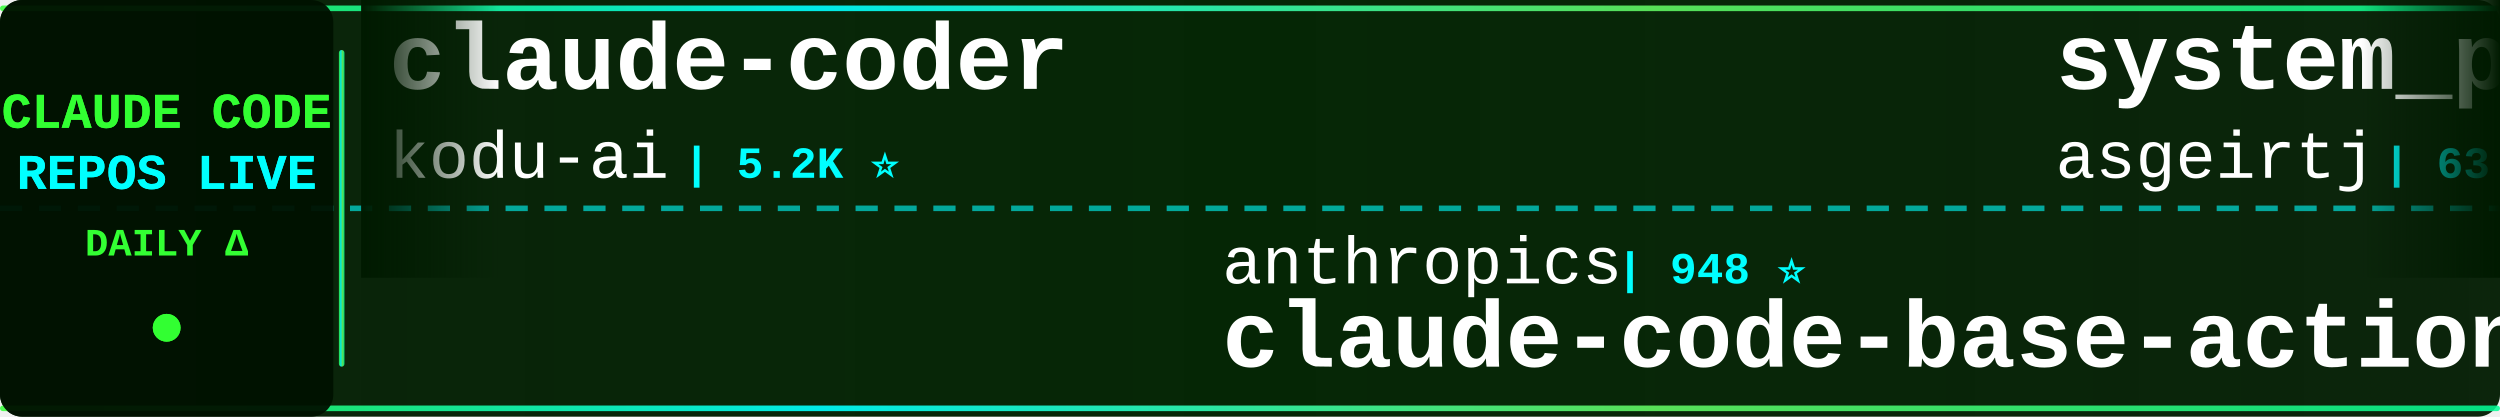
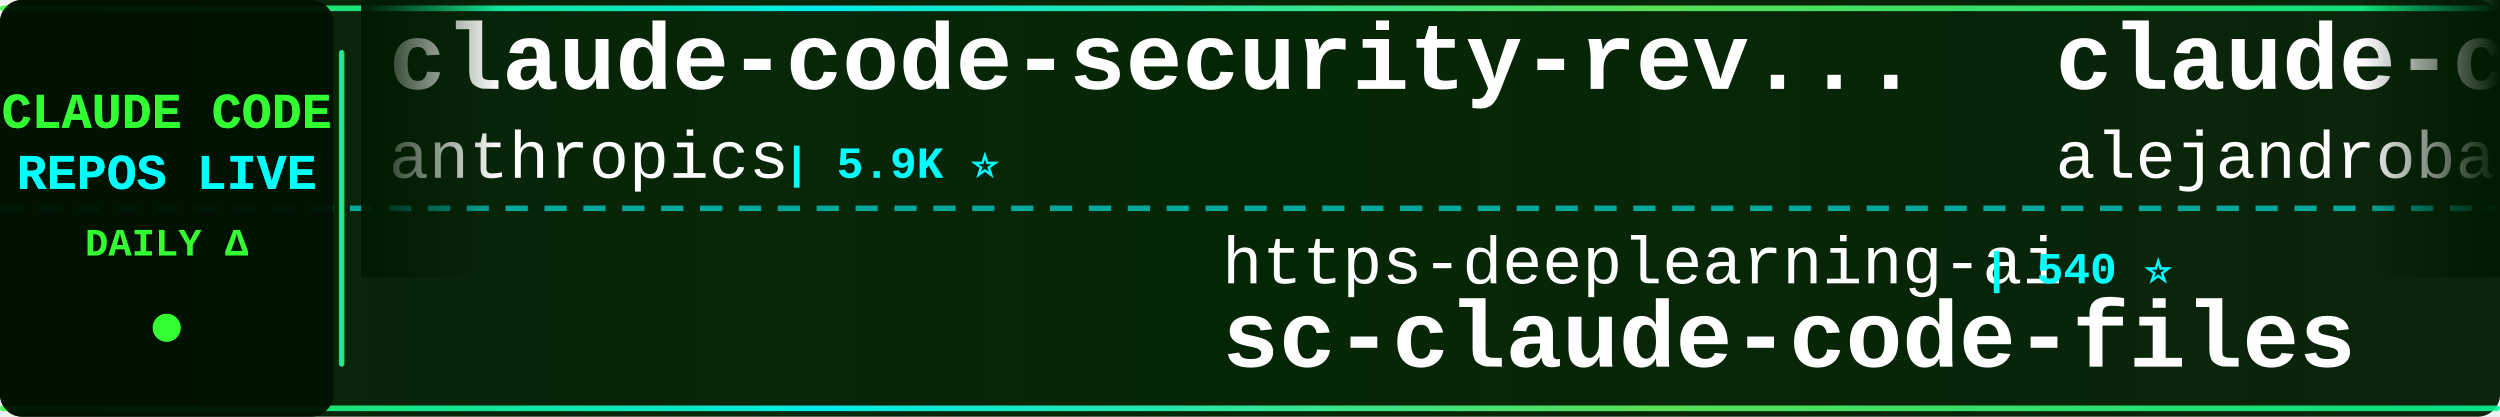
<svg xmlns="http://www.w3.org/2000/svg" width="900" height="150">
  <defs>
    <linearGradient id="tickerBg" x1="0%" y1="0%" x2="100%" y2="0%">
      <stop offset="0%" style="stop-color:#001a00;stop-opacity:0.95" />
      <stop offset="50%" style="stop-color:#002200;stop-opacity:0.98" />
      <stop offset="100%" style="stop-color:#001a00;stop-opacity:0.95" />
    </linearGradient>
    <linearGradient id="borderGrad" x1="0%" y1="0%" x2="100%" y2="0%">
      <stop offset="0%" style="stop-color:#33ff33;stop-opacity:0.85">
        <animate attributeName="stop-opacity" values="0.85;1;0.85" dur="2s" repeatCount="indefinite" />
      </stop>
      <stop offset="33%" style="stop-color:#00ffff;stop-opacity:0.9">
        <animate attributeName="stop-opacity" values="0.9;1;0.9" dur="2.2s" repeatCount="indefinite" />
      </stop>
      <stop offset="66%" style="stop-color:#66ff66;stop-opacity:0.85">
        <animate attributeName="stop-opacity" values="0.85;1;0.85" dur="1.8s" repeatCount="indefinite" />
      </stop>
      <stop offset="100%" style="stop-color:#00ff99;stop-opacity:0.85">
        <animate attributeName="stop-opacity" values="0.85;1;0.85" dur="2s" repeatCount="indefinite" />
      </stop>
    </linearGradient>
    <filter id="textGlow">
      <feGaussianBlur stdDeviation="0.1" result="coloredBlur" />
      <feMerge>
        <feMergeNode in="coloredBlur" />
        <feMergeNode in="SourceGraphic" />
      </feMerge>
    </filter>
    <filter id="metricGlow">
      <feGaussianBlur stdDeviation="0.2" result="coloredBlur" />
      <feMerge>
        <feMergeNode in="coloredBlur" />
        <feMergeNode in="SourceGraphic" />
      </feMerge>
    </filter>
    <linearGradient id="leftFade" x1="0%" y1="0%" x2="100%" y2="0%">
      <stop offset="0%" style="stop-color:#001a00;stop-opacity:1" />
      <stop offset="100%" style="stop-color:#001a00;stop-opacity:0" />
    </linearGradient>
    <linearGradient id="rightFade" x1="0%" y1="0%" x2="100%" y2="0%">
      <stop offset="0%" style="stop-color:#001a00;stop-opacity:0" />
      <stop offset="100%" style="stop-color:#001a00;stop-opacity:1" />
    </linearGradient>
  </defs>
  <rect width="900" height="150" fill="url(#tickerBg)" rx="8" />
  <rect x="0" y="2" width="900" height="2" fill="url(#borderGrad)" rx="1" />
  <rect x="0" y="146" width="900" height="2" fill="url(#borderGrad)" rx="1" />
  <line x1="0" y1="75" x2="900" y2="75" stroke="#00ffff" stroke-width="2" stroke-dasharray="8 6" opacity="0.6" />
  <rect x="0" y="0" width="120" height="150" fill="#001100" opacity="0.95" rx="8" />
  <text x="60" y="46" font-family="'Courier New', monospace" font-size="18" font-weight="bold" fill="#33ff33" text-anchor="middle" filter="url(#textGlow)">
    CLAUDE CODE
  </text>
  <text x="60" y="68" font-family="'Courier New', monospace" font-size="18" font-weight="bold" fill="#00ffff" text-anchor="middle" filter="url(#textGlow)">
    REPOS LIVE
  </text>
  <text x="60" y="92" font-family="'Courier New', monospace" font-size="14" font-weight="bold" fill="#33ff33" text-anchor="middle">
    DAILY Δ
  </text>
  <circle cx="60" cy="118" r="5" fill="#33ff33" filter="url(#metricGlow)">
    <animate attributeName="r" values="4;6;4" dur="1.5s" repeatCount="indefinite" />
    <animate attributeName="opacity" values="0.6;1;0.6" dur="1.5s" repeatCount="indefinite" />
  </circle>
  <rect x="122" y="18" width="2" height="114" fill="url(#borderGrad)" rx="1" />
  <clipPath id="tickerClip">
    <rect x="130" y="0" width="770" height="150" />
  </clipPath>
  <g clip-path="url(#tickerClip)">
    <g id="tickerItems">
      <animateTransform attributeName="transform" attributeType="XML" type="translate" from="0 0" to="-3000 0" dur="54s" repeatCount="indefinite" />
      <g transform="translate(0, 0)">
-         <text x="140" y="32" font-family="'Courier New', monospace" font-size="34" font-weight="bold" fill="#ffffff">claude-coder</text>
-         <text x="140" y="64" font-family="'Courier New', monospace" font-size="24" font-weight="normal" fill="#ffffff" opacity="1.0">kodu-ai</text>
-         <text x="246" y="64" font-family="'Courier New', monospace" font-size="16" font-weight="bold" fill="#00ffff"> | 5.2K ⭐</text>
+         <text x="140" y="32" font-family="'Courier New', monospace" font-size="34" font-weight="bold" fill="#ffffff">claude-code-security-rev...</text>
+         <text x="140" y="64" font-family="'Courier New', monospace" font-size="24" font-weight="normal" fill="#ffffff" opacity="1.0">anthropics</text>
+         <text x="282" y="64" font-family="'Courier New', monospace" font-size="16" font-weight="bold" fill="#00ffff"> | 5.9K ⭐</text>
      </g>
      <g transform="translate(300, 0)">
-         <text x="140" y="102" font-family="'Courier New', monospace" font-size="24" font-weight="normal" fill="#ffffff" opacity="1.0">anthropics</text>
-         <text x="282" y="102" font-family="'Courier New', monospace" font-size="16" font-weight="bold" fill="#00ffff"> | 948 ⭐</text>
-         <text x="140" y="132" font-family="'Courier New', monospace" font-size="34" font-weight="bold" fill="#ffffff">claude-code-base-action</text>
+         <text x="140" y="102" font-family="'Courier New', monospace" font-size="24" font-weight="normal" fill="#ffffff" opacity="1.0">https-deeplearning-ai</text>
+         <text x="414" y="102" font-family="'Courier New', monospace" font-size="16" font-weight="bold" fill="#00ffff"> | 540 ⭐</text>
+         <text x="140" y="132" font-family="'Courier New', monospace" font-size="34" font-weight="bold" fill="#ffffff">sc-claude-code-files</text>
      </g>
      <g transform="translate(600, 0)">
-         <text x="140" y="32" font-family="'Courier New', monospace" font-size="34" font-weight="bold" fill="#ffffff">system_prompts_leaks</text>
-         <text x="140" y="64" font-family="'Courier New', monospace" font-size="24" font-weight="normal" fill="#ffffff" opacity="1.0">asgeirtj</text>
-         <text x="258" y="64" font-family="'Courier New', monospace" font-size="16" font-weight="bold" fill="#00ffff"> | 63.0K ⭐ +10</text>
+         <text x="140" y="32" font-family="'Courier New', monospace" font-size="34" font-weight="bold" fill="#ffffff">claude-code-from-source</text>
+         <text x="140" y="64" font-family="'Courier New', monospace" font-size="24" font-weight="normal" fill="#ffffff" opacity="1.0">alejandrobalderas</text>
+         <text x="366" y="64" font-family="'Courier New', monospace" font-size="16" font-weight="bold" fill="#00ffff"> | 2.8K ⭐ +1</text>
      </g>
      <g transform="translate(900, 0)">
-         <text x="140" y="102" font-family="'Courier New', monospace" font-size="24" font-weight="normal" fill="#ffffff" opacity="1.0">AICoderTudou</text>
-         <text x="306" y="102" font-family="'Courier New', monospace" font-size="16" font-weight="bold" fill="#00ffff"> | 496 ⭐</text>
-         <text x="140" y="132" font-family="'Courier New', monospace" font-size="34" font-weight="bold" fill="#ffffff">claude-code-tudou</text>
+         <text x="140" y="102" font-family="'Courier New', monospace" font-size="24" font-weight="normal" fill="#ffffff" opacity="1.0">ChrisWiles</text>
+         <text x="282" y="102" font-family="'Courier New', monospace" font-size="16" font-weight="bold" fill="#00ffff"> | 6.0K ⭐</text>
+         <text x="140" y="132" font-family="'Courier New', monospace" font-size="34" font-weight="bold" fill="#ffffff">claude-code-showcase</text>
      </g>
      <g transform="translate(1200, 0)">
-         <text x="140" y="32" font-family="'Courier New', monospace" font-size="34" font-weight="bold" fill="#ffffff">andrej-karpathy-skills</text>
-         <text x="140" y="64" font-family="'Courier New', monospace" font-size="24" font-weight="normal" fill="#ffffff" opacity="1.0">multica-ai</text>
-         <text x="282" y="64" font-family="'Courier New', monospace" font-size="16" font-weight="bold" fill="#00ffff"> | 203.1K ⭐ +37</text>
+         <text x="140" y="32" font-family="'Courier New', monospace" font-size="34" font-weight="bold" fill="#ffffff">awesome-claude-code</text>
+         <text x="140" y="64" font-family="'Courier New', monospace" font-size="24" font-weight="normal" fill="#ffffff" opacity="1.0">jqueryscript</text>
+         <text x="306" y="64" font-family="'Courier New', monospace" font-size="16" font-weight="bold" fill="#00ffff"> | 501 ⭐</text>
      </g>
      <g transform="translate(1500, 0)">
-         <text x="140" y="102" font-family="'Courier New', monospace" font-size="24" font-weight="normal" fill="#ffffff" opacity="1.0">edmund-io</text>
-         <text x="270" y="102" font-family="'Courier New', monospace" font-size="16" font-weight="bold" fill="#00ffff"> | 1.5K ⭐</text>
-         <text x="140" y="132" font-family="'Courier New', monospace" font-size="34" font-weight="bold" fill="#ffffff">edmunds-claude-code</text>
+         <text x="140" y="102" font-family="'Courier New', monospace" font-size="24" font-weight="normal" fill="#ffffff" opacity="1.0">LING71671</text>
+         <text x="270" y="102" font-family="'Courier New', monospace" font-size="16" font-weight="bold" fill="#00ffff"> | 945 ⭐</text>
+         <text x="140" y="132" font-family="'Courier New', monospace" font-size="34" font-weight="bold" fill="#ffffff">Open-ClaudeCode</text>
      </g>
      <g transform="translate(1800, 0)">
-         <text x="140" y="32" font-family="'Courier New', monospace" font-size="34" font-weight="bold" fill="#ffffff">Open-ClaudeCode</text>
-         <text x="140" y="64" font-family="'Courier New', monospace" font-size="24" font-weight="normal" fill="#ffffff" opacity="1.0">LING71671</text>
-         <text x="270" y="64" font-family="'Courier New', monospace" font-size="16" font-weight="bold" fill="#00ffff"> | 945 ⭐</text>
+         <text x="140" y="32" font-family="'Courier New', monospace" font-size="34" font-weight="bold" fill="#ffffff">claude-code-prompts</text>
+         <text x="140" y="64" font-family="'Courier New', monospace" font-size="24" font-weight="normal" fill="#ffffff" opacity="1.0">repowise-dev</text>
+         <text x="306" y="64" font-family="'Courier New', monospace" font-size="16" font-weight="bold" fill="#00ffff"> | 1.2K ⭐</text>
      </g>
      <g transform="translate(2100, 0)">
-         <text x="140" y="102" font-family="'Courier New', monospace" font-size="24" font-weight="normal" fill="#ffffff" opacity="1.0">Piebald-AI</text>
-         <text x="282" y="102" font-family="'Courier New', monospace" font-size="16" font-weight="bold" fill="#00ffff"> | 12.3K ⭐ +4</text>
-         <text x="140" y="132" font-family="'Courier New', monospace" font-size="34" font-weight="bold" fill="#ffffff">claude-code-system-promp...</text>
+         <text x="140" y="102" font-family="'Courier New', monospace" font-size="24" font-weight="normal" fill="#ffffff" opacity="1.0">huangserva</text>
+         <text x="282" y="102" font-family="'Courier New', monospace" font-size="16" font-weight="bold" fill="#00ffff"> | 623 ⭐ +1</text>
+         <text x="140" y="132" font-family="'Courier New', monospace" font-size="34" font-weight="bold" fill="#ffffff">claude-code-cli</text>
      </g>
      <g transform="translate(2400, 0)">
-         <text x="140" y="32" font-family="'Courier New', monospace" font-size="34" font-weight="bold" fill="#ffffff">claude-code-local</text>
-         <text x="140" y="64" font-family="'Courier New', monospace" font-size="24" font-weight="normal" fill="#ffffff" opacity="1.0">nicedreamzapp</text>
-         <text x="318" y="64" font-family="'Courier New', monospace" font-size="16" font-weight="bold" fill="#00ffff"> | 3.2K ⭐</text>
+         <text x="140" y="32" font-family="'Courier New', monospace" font-size="34" font-weight="bold" fill="#ffffff">ralph-claude-code</text>
+         <text x="140" y="64" font-family="'Courier New', monospace" font-size="24" font-weight="normal" fill="#ffffff" opacity="1.0">frankbria</text>
+         <text x="270" y="64" font-family="'Courier New', monospace" font-size="16" font-weight="bold" fill="#00ffff"> | 9.6K ⭐</text>
      </g>
      <g transform="translate(2700, 0)">
-         <text x="140" y="102" font-family="'Courier New', monospace" font-size="24" font-weight="normal" fill="#ffffff" opacity="1.0">disler</text>
-         <text x="234" y="102" font-family="'Courier New', monospace" font-size="16" font-weight="bold" fill="#00ffff"> | 1.6K ⭐ -1</text>
-         <text x="140" y="132" font-family="'Courier New', monospace" font-size="34" font-weight="bold" fill="#ffffff">pi-vs-claude-code</text>
+         <text x="140" y="102" font-family="'Courier New', monospace" font-size="24" font-weight="normal" fill="#ffffff" opacity="1.0">Cranot</text>
+         <text x="234" y="102" font-family="'Courier New', monospace" font-size="16" font-weight="bold" fill="#00ffff"> | 2.9K ⭐</text>
+         <text x="140" y="132" font-family="'Courier New', monospace" font-size="34" font-weight="bold" fill="#ffffff">claude-code-guide</text>
      </g>
      <g transform="translate(3000, 0)">
-         <text x="140" y="32" font-family="'Courier New', monospace" font-size="34" font-weight="bold" fill="#ffffff">claude-coder</text>
-         <text x="140" y="64" font-family="'Courier New', monospace" font-size="24" font-weight="normal" fill="#ffffff" opacity="1.0">kodu-ai</text>
-         <text x="246" y="64" font-family="'Courier New', monospace" font-size="16" font-weight="bold" fill="#00ffff"> | 5.2K ⭐</text>
+         <text x="140" y="32" font-family="'Courier New', monospace" font-size="34" font-weight="bold" fill="#ffffff">claude-code-security-rev...</text>
+         <text x="140" y="64" font-family="'Courier New', monospace" font-size="24" font-weight="normal" fill="#ffffff" opacity="1.0">anthropics</text>
+         <text x="282" y="64" font-family="'Courier New', monospace" font-size="16" font-weight="bold" fill="#00ffff"> | 5.9K ⭐</text>
      </g>
      <g transform="translate(3300, 0)">
-         <text x="140" y="102" font-family="'Courier New', monospace" font-size="24" font-weight="normal" fill="#ffffff" opacity="1.0">anthropics</text>
-         <text x="282" y="102" font-family="'Courier New', monospace" font-size="16" font-weight="bold" fill="#00ffff"> | 948 ⭐</text>
-         <text x="140" y="132" font-family="'Courier New', monospace" font-size="34" font-weight="bold" fill="#ffffff">claude-code-base-action</text>
+         <text x="140" y="102" font-family="'Courier New', monospace" font-size="24" font-weight="normal" fill="#ffffff" opacity="1.0">https-deeplearning-ai</text>
+         <text x="414" y="102" font-family="'Courier New', monospace" font-size="16" font-weight="bold" fill="#00ffff"> | 540 ⭐</text>
+         <text x="140" y="132" font-family="'Courier New', monospace" font-size="34" font-weight="bold" fill="#ffffff">sc-claude-code-files</text>
      </g>
      <g transform="translate(3600, 0)">
-         <text x="140" y="32" font-family="'Courier New', monospace" font-size="34" font-weight="bold" fill="#ffffff">system_prompts_leaks</text>
-         <text x="140" y="64" font-family="'Courier New', monospace" font-size="24" font-weight="normal" fill="#ffffff" opacity="1.0">asgeirtj</text>
-         <text x="258" y="64" font-family="'Courier New', monospace" font-size="16" font-weight="bold" fill="#00ffff"> | 63.0K ⭐ +10</text>
+         <text x="140" y="32" font-family="'Courier New', monospace" font-size="34" font-weight="bold" fill="#ffffff">claude-code-from-source</text>
+         <text x="140" y="64" font-family="'Courier New', monospace" font-size="24" font-weight="normal" fill="#ffffff" opacity="1.0">alejandrobalderas</text>
+         <text x="366" y="64" font-family="'Courier New', monospace" font-size="16" font-weight="bold" fill="#00ffff"> | 2.8K ⭐ +1</text>
      </g>
      <g transform="translate(3900, 0)">
-         <text x="140" y="102" font-family="'Courier New', monospace" font-size="24" font-weight="normal" fill="#ffffff" opacity="1.0">AICoderTudou</text>
-         <text x="306" y="102" font-family="'Courier New', monospace" font-size="16" font-weight="bold" fill="#00ffff"> | 496 ⭐</text>
-         <text x="140" y="132" font-family="'Courier New', monospace" font-size="34" font-weight="bold" fill="#ffffff">claude-code-tudou</text>
+         <text x="140" y="102" font-family="'Courier New', monospace" font-size="24" font-weight="normal" fill="#ffffff" opacity="1.0">ChrisWiles</text>
+         <text x="282" y="102" font-family="'Courier New', monospace" font-size="16" font-weight="bold" fill="#00ffff"> | 6.0K ⭐</text>
+         <text x="140" y="132" font-family="'Courier New', monospace" font-size="34" font-weight="bold" fill="#ffffff">claude-code-showcase</text>
      </g>
    </g>
  </g>
  <rect x="130" y="0" width="50" height="100" fill="url(#leftFade)" />
  <rect x="850" y="0" width="50" height="100" fill="url(#rightFade)" />
</svg>
